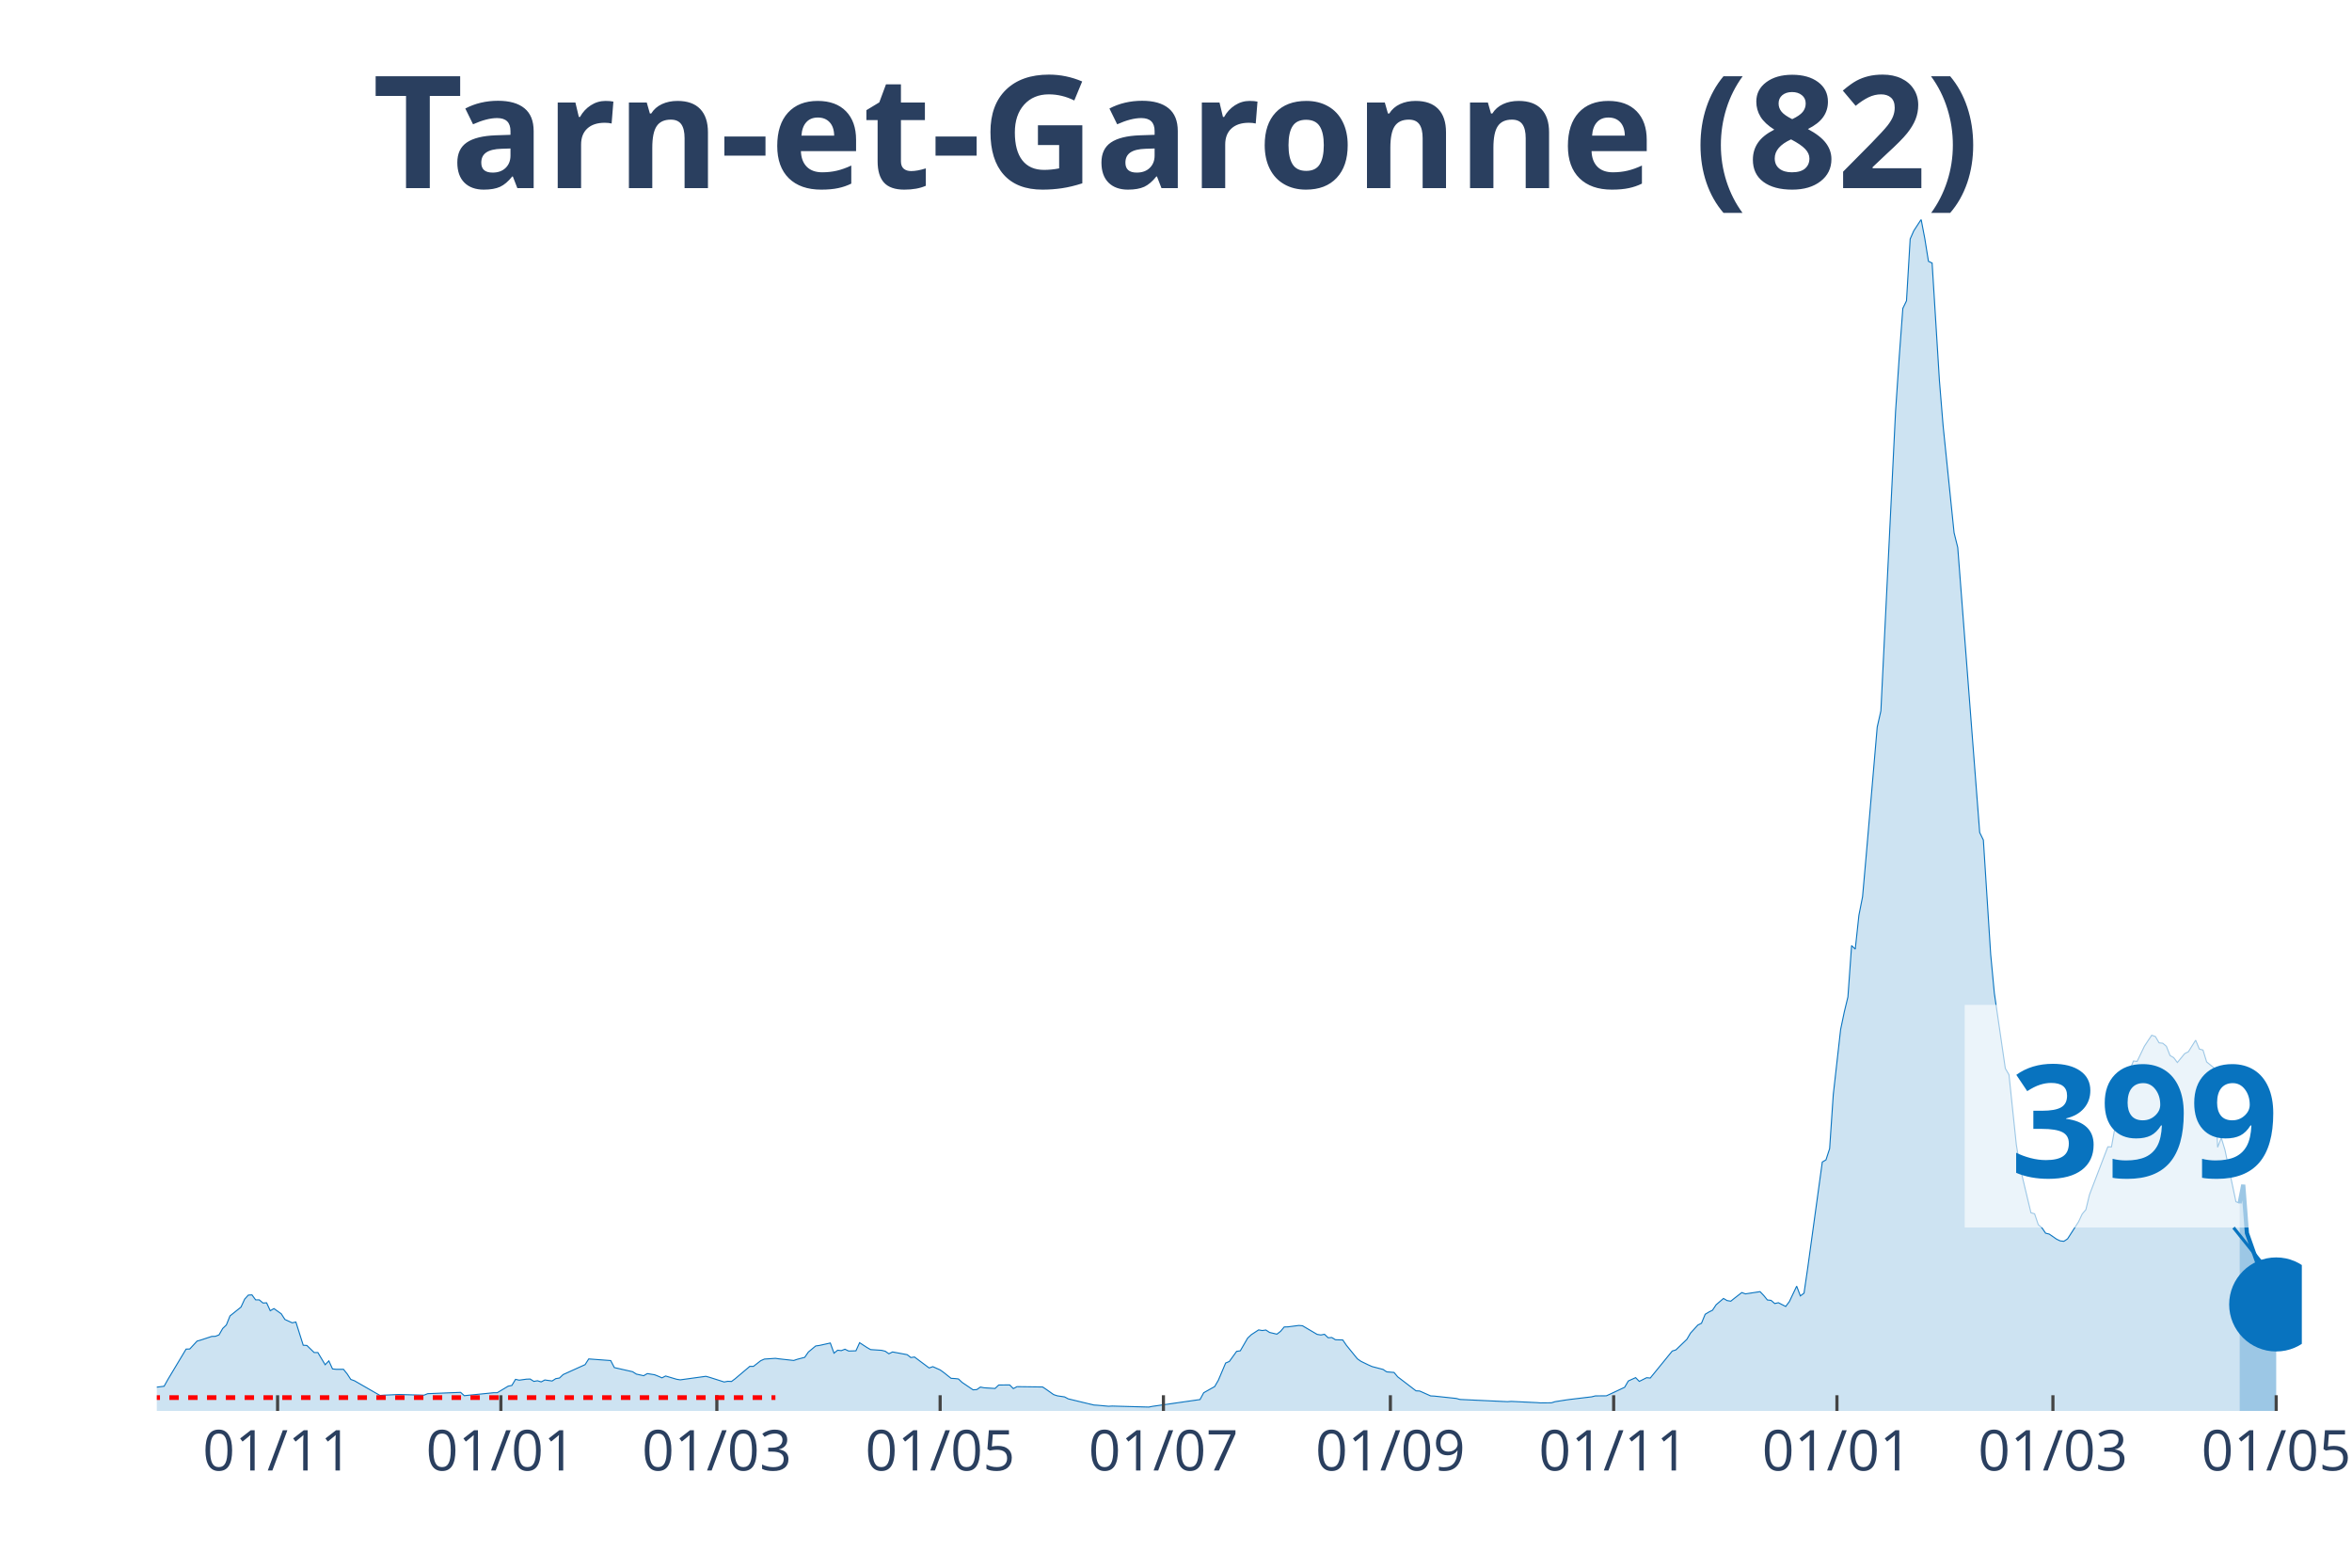
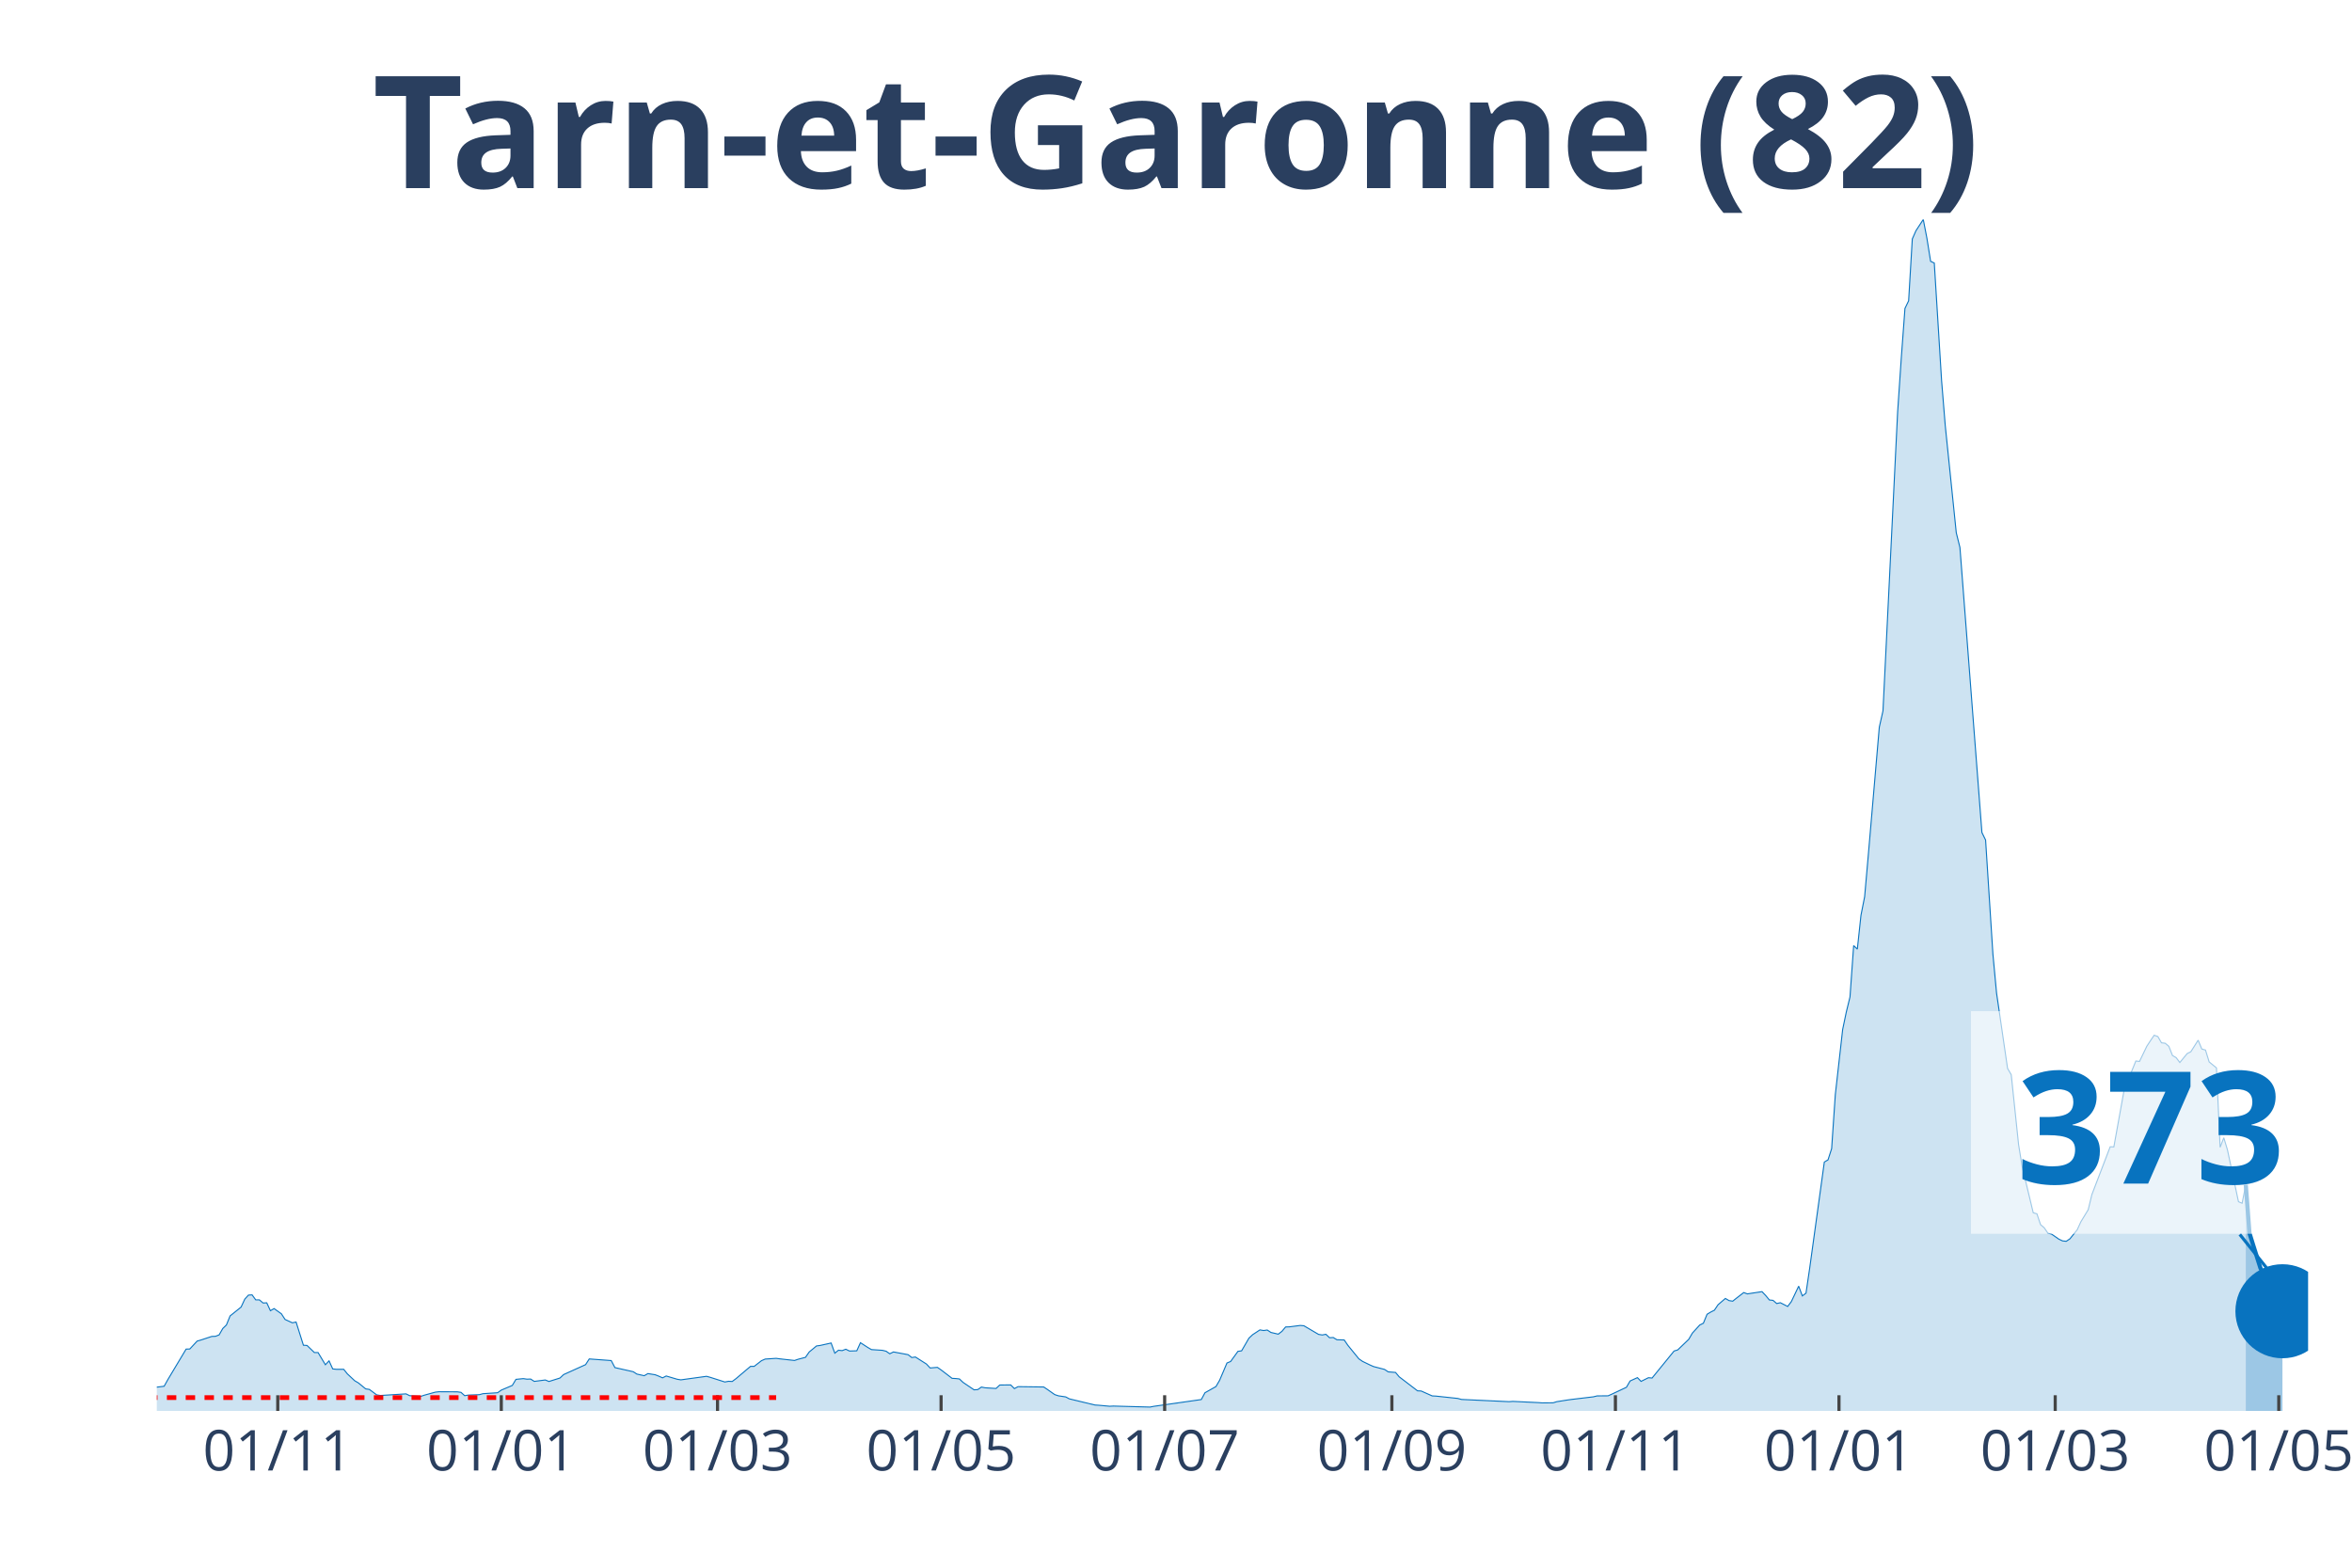
<svg xmlns="http://www.w3.org/2000/svg" class="main-svg" width="1125" height="750" style="" viewBox="0 0 750 500">
  <rect x="0" y="0" width="750" height="500" style="fill: rgb(0, 0, 0); fill-opacity: 0;" />
-   <defs id="defs-bd30e7">
+   <defs id="defs-52f2e5">
    <g class="clips">
-       <clipPath id="clipbd30e7xyplot" class="plotclip">
-         <rect width="684" height="380" />
+       <clipPath id="clip52f2e5xyplot" class="plotclip">
+         <rect width="686" height="380" />
      </clipPath>
-       <clipPath class="axesclip" id="clipbd30e7x">
-         <rect x="50" y="0" width="684" height="500" />
+       <clipPath class="axesclip" id="clip52f2e5x">
+         <rect x="50" y="0" width="686" height="500" />
      </clipPath>
-       <clipPath class="axesclip" id="clipbd30e7y">
+       <clipPath class="axesclip" id="clip52f2e5y">
        <rect x="0" y="70" width="750" height="380" />
      </clipPath>
-       <clipPath class="axesclip" id="clipbd30e7xy">
-         <rect x="50" y="70" width="684" height="380" />
+       <clipPath class="axesclip" id="clip52f2e5xy">
+         <rect x="50" y="70" width="686" height="380" />
      </clipPath>
    </g>
    <g class="gradients" />
  </defs>
  <g class="bglayer">
-     <rect class="bg" x="50" y="70" width="684" height="380" style="fill: rgb(0, 0, 0); fill-opacity: 0; stroke-width: 0;" />
+     <rect class="bg" x="50" y="70" width="686" height="380" style="fill: rgb(0, 0, 0); fill-opacity: 0; stroke-width: 0;" />
  </g>
  <g class="layer-below">
    <g class="imagelayer" />
    <g class="shapelayer" />
  </g>
  <g class="cartesianlayer">
    <g class="subplot xy">
      <g class="layer-subplot">
        <g class="shapelayer" />
        <g class="imagelayer" />
      </g>
      <g class="gridlayer">
        <g class="x">
-           <path class="xgrid crisp" transform="translate(88.52,0)" d="M0,70v380" style="stroke: rgb(255, 255, 255); stroke-opacity: 1; stroke-width: 1px;" />
-           <path class="xgrid crisp" transform="translate(159.72,0)" d="M0,70v380" style="stroke: rgb(255, 255, 255); stroke-opacity: 1; stroke-width: 1px;" />
-           <path class="xgrid crisp" transform="translate(228.59,0)" d="M0,70v380" style="stroke: rgb(255, 255, 255); stroke-opacity: 1; stroke-width: 1px;" />
-           <path class="xgrid crisp" transform="translate(299.79,0)" d="M0,70v380" style="stroke: rgb(255, 255, 255); stroke-opacity: 1; stroke-width: 1px;" />
-           <path class="xgrid crisp" transform="translate(370.99,0)" d="M0,70v380" style="stroke: rgb(255, 255, 255); stroke-opacity: 1; stroke-width: 1px;" />
-           <path class="xgrid crisp" transform="translate(443.36,0)" d="M0,70v380" style="stroke: rgb(255, 255, 255); stroke-opacity: 1; stroke-width: 1px;" />
-           <path class="xgrid crisp" transform="translate(514.56,0)" d="M0,70v380" style="stroke: rgb(255, 255, 255); stroke-opacity: 1; stroke-width: 1px;" />
-           <path class="xgrid crisp" transform="translate(585.76,0)" d="M0,70v380" style="stroke: rgb(255, 255, 255); stroke-opacity: 1; stroke-width: 1px;" />
-           <path class="xgrid crisp" transform="translate(654.63,0)" d="M0,70v380" style="stroke: rgb(255, 255, 255); stroke-opacity: 1; stroke-width: 1px;" />
-           <path class="xgrid crisp" transform="translate(725.83,0)" d="M0,70v380" style="stroke: rgb(255, 255, 255); stroke-opacity: 1; stroke-width: 1px;" />
+           <path class="xgrid crisp" transform="translate(88.57,0)" d="M0,70v380" style="stroke: rgb(255, 255, 255); stroke-opacity: 1; stroke-width: 1px;" />
+           <path class="xgrid crisp" transform="translate(159.85,0)" d="M0,70v380" style="stroke: rgb(255, 255, 255); stroke-opacity: 1; stroke-width: 1px;" />
+           <path class="xgrid crisp" transform="translate(228.8,0)" d="M0,70v380" style="stroke: rgb(255, 255, 255); stroke-opacity: 1; stroke-width: 1px;" />
+           <path class="xgrid crisp" transform="translate(300.09,0)" d="M0,70v380" style="stroke: rgb(255, 255, 255); stroke-opacity: 1; stroke-width: 1px;" />
+           <path class="xgrid crisp" transform="translate(371.38,0)" d="M0,70v380" style="stroke: rgb(255, 255, 255); stroke-opacity: 1; stroke-width: 1px;" />
+           <path class="xgrid crisp" transform="translate(443.84,0)" d="M0,70v380" style="stroke: rgb(255, 255, 255); stroke-opacity: 1; stroke-width: 1px;" />
+           <path class="xgrid crisp" transform="translate(515.12,0)" d="M0,70v380" style="stroke: rgb(255, 255, 255); stroke-opacity: 1; stroke-width: 1px;" />
+           <path class="xgrid crisp" transform="translate(586.41,0)" d="M0,70v380" style="stroke: rgb(255, 255, 255); stroke-opacity: 1; stroke-width: 1px;" />
+           <path class="xgrid crisp" transform="translate(655.36,0)" d="M0,70v380" style="stroke: rgb(255, 255, 255); stroke-opacity: 1; stroke-width: 1px;" />
+           <path class="xgrid crisp" transform="translate(726.65,0)" d="M0,70v380" style="stroke: rgb(255, 255, 255); stroke-opacity: 1; stroke-width: 1px;" />
        </g>
        <g class="y" />
      </g>
      <g class="zerolinelayer" />
      <path class="xlines-below" />
      <path class="ylines-below" />
      <g class="overlines-below" />
      <g class="xaxislayer-below" />
      <g class="yaxislayer-below" />
      <g class="overaxes-below" />
-       <g class="plot" transform="translate(50, 70)" clip-path="url('#clipbd30e7xyplot')">
+       <g class="plot" transform="translate(50, 70)" clip-path="url('#clip52f2e5xyplot')">
        <g class="scatterlayer mlayer">
-           <g class="trace scatter trace1e8dca" style="stroke-miterlimit: 2;">
+           <g class="trace scatter trace8dbd48" style="stroke-miterlimit: 2;">
            <g class="fills">
              <g>
-                 <path class="js-fill" d="M664.16,380L-158.74,380L-158.74,379.64L-124.89,380L-123.73,380L-52.53,379.06L-51.36,378.38L-44.35,376.44L-43.19,376.63L-36.18,376.05L-35.02,375.82L-31.52,374.08L-30.35,374.08L-28.01,372.68L-26.85,372.52L-21.01,373.3L-19.84,373.36L-17.51,372.65L-16.34,371.52L-10.51,370.74L-9.34,370.48L-7,371.26L-5.84,371.42L-4.67,372.36L-3.5,372.16L-1.17,372.91L0,372.42L2.33,372.13L3.5,370.03L9.34,360.28L10.51,360.25L12.84,357.73L14.01,357.4L17.51,356.24L18.68,356.2L19.84,355.75L21.01,353.71L22.18,352.58L23.34,349.7L26.85,346.88L28.01,344.35L29.18,343.06L30.35,342.99L31.52,344.58L32.68,344.58L33.85,345.58L35.02,345.52L36.18,348.04L37.35,347.36L39.69,349.02L40.85,350.83L43.19,351.9L44.35,351.64L46.69,359.05L47.86,359.12L50.19,361.38L51.36,361.38L53.69,365.27L54.86,364.04L56.03,366.6L57.19,366.73L59.53,366.73L60.7,368.18L61.86,369.96L63.03,370.38L71.2,375.08L72.37,374.98L75.87,374.82L77.04,374.76L85.21,374.98L86.38,374.5L96.88,374.08L98.05,375.14L107.39,374.2L108.55,374.2L112.05,372.1L113.22,371.87L114.39,369.93L115.56,370.19L117.89,369.87L119.06,369.83L120.23,370.58L121.39,370.38L122.56,370.74L123.73,370.13L126.06,370.45L127.23,369.7L128.4,369.51L129.56,368.41L136.57,365.24L137.73,363.42L144.74,363.94L145.9,366.18L151.74,367.5L152.91,368.25L155.24,368.77L156.41,368.09L158.74,368.47L159.91,368.93L161.08,369.45L162.25,368.86L165.75,369.9L166.91,370.09L175.09,368.96L176.25,369.28L180.92,370.77L182.09,370.55L183.26,370.61L184.42,369.74L189.09,365.79L190.26,365.79L192.59,363.97L193.76,363.46L197.26,363.23L198.43,363.39L203.1,363.91L204.27,363.52L206.6,362.91L207.77,361.22L210.1,359.28L211.27,359.12L214.77,358.34L215.94,361.58L217.11,360.64L218.27,360.77L219.44,360.32L220.61,360.9L222.94,360.83L224.11,358.24L226.44,359.76L227.61,360.44L231.11,360.67L232.28,360.96L233.45,361.77L234.61,361.19L238.12,361.84L239.28,362.06L240.45,362.97L241.62,362.81L246.29,366.3L247.45,365.88L249.79,366.92L250.96,367.76L253.29,369.61L254.46,369.67L255.62,369.8L256.79,370.9L260.29,373.27L261.46,373.2L262.63,372.39L263.8,372.62L267.3,372.84L268.46,371.74L270.8,371.71L271.97,371.71L273.13,372.88L274.3,372.26L282.47,372.36L283.64,373.14L285.97,374.79L287.14,375.18L289.47,375.53L290.64,376.15L298.81,378.12L299.98,378.19L303.48,378.51L304.65,378.45L316.32,378.77L317.49,378.54L332.66,376.37L333.83,374.2L337.33,372.23L338.5,370.22L340.83,364.72L342,364.23L344.33,361L345.5,360.83L347.84,356.79L349,355.69L351.34,354.16L352.51,354.36L353.67,354.2L354.84,354.97L357.17,355.52L358.34,354.62L359.51,353.22L360.68,353.19L364.18,352.74L365.34,352.84L370.01,355.59L371.18,355.78L372.35,355.56L373.52,356.66L374.68,356.59L375.85,357.3L378.18,357.37L379.35,359.08L382.85,363.39L384.02,364.2L386.35,365.33L387.52,365.85L391.02,366.76L392.19,367.54L394.53,367.73L395.69,369.12L401.53,373.59L402.7,373.65L406.2,375.21L407.37,375.27L414.37,376.02L415.54,376.34L430.71,377.05L431.88,376.96L440.05,377.35L441.22,377.44L444.72,377.41L445.88,377.05L449.39,376.5L450.55,376.34L457.56,375.5L458.72,375.21L462.23,375.18L463.39,374.66L468.06,372.46L469.23,370.45L471.56,369.38L472.73,370.58L475.06,369.41L476.23,369.51L483.24,360.9L484.4,360.54L487.9,357.17L489.07,355.17L491.41,352.61L492.57,352.03L493.74,349.18L494.91,348.47L496.08,347.88L497.24,346.13L499.58,344.13L500.74,344.81L501.91,345L503.08,344.06L505.41,342.25L506.58,342.67L511.25,341.96L512.42,343.19L513.58,344.61L514.75,344.74L515.92,345.75L517.09,345.49L519.42,346.68L520.59,345.13L522.92,340.21L524.09,343.32L525.26,342.44L526.42,334.54L531.09,300.61L532.26,299.93L533.43,296.34L534.59,279.12L536.93,258.36L538.1,252.76L539.26,247.97L540.43,231.59L541.6,232.72L542.76,221.94L543.93,216.01L545.1,202.71L548.6,161.91L549.77,156.73L554.44,61.42L555.6,44.16L556.77,28.36L557.94,25.93L559.11,6.22L560.27,3.59L562.61,0L563.77,6.05L564.94,13.34L566.11,13.89L568.44,51.41L569.61,65.76L573.11,99.91L574.28,104.61L581.28,195.52L582.45,197.92L584.78,234.37L585.95,246.74L589.45,270.76L590.62,272.77L592.96,295.08L594.12,302.17L597.62,316.8L598.79,317.13L599.96,320.59L601.13,321.59L602.29,323.31L603.46,323.6L605.8,325.22L606.96,325.77L608.13,325.9L609.3,325.12L612.8,319.68L613.97,317.19L615.13,315.83L616.3,311.01L622.14,295.76L623.3,295.79L626.81,276.33L627.97,274.13L630.31,268.4L631.47,268.53L633.81,263.67L634.98,261.89L636.14,260.18L637.31,260.6L638.48,262.6L639.65,262.73L640.81,263.7L641.98,266.65L643.15,267.33L644.31,268.88L646.65,266.04L647.82,265.45L650.15,261.76L651.32,264.58L652.48,264.9L653.65,268.69L655.99,270.6L657.15,295.92L658.32,292.88L659.49,296.76L662.99,313.27L664.16,313.76" style="fill: rgb(8, 115, 191); fill-opacity: 0.2; stroke-width: 0;" />
+                 <path class="js-fill" d="M666.13,380L-158.94,380L-158.94,379.64L-125.05,380L-123.88,380L-52.59,379.06L-51.42,378.38L-44.41,376.44L-43.24,376.63L-36.23,376.05L-35.06,375.82L-31.55,374.08L-30.39,374.08L-28.05,372.68L-26.88,372.52L-21.04,373.3L-19.87,373.36L-17.53,372.65L-16.36,371.52L-10.52,370.74L-9.35,370.48L-7.01,371.26L-5.84,371.42L-4.67,372.36L-3.51,372.16L-1.17,372.91L0,372.42L2.34,372.13L3.51,370.03L9.35,360.28L10.52,360.25L12.86,357.73L14.02,357.4L17.53,356.24L18.7,356.2L19.87,355.75L21.04,353.71L22.2,352.58L23.37,349.7L26.88,346.88L28.05,344.35L29.22,343.06L30.39,342.99L31.55,344.58L32.72,344.58L33.89,345.58L35.06,345.52L36.23,348.04L37.4,347.36L39.73,349.02L40.9,350.83L43.24,351.9L44.41,351.64L46.75,359.05L47.91,359.12L50.25,361.38L51.42,361.38L53.76,365.27L54.93,364.04L56.1,366.6L57.26,366.73L59.6,366.73L60.77,368.18L63.11,370.38L64.28,371.06L66.61,372.97L67.78,373.14L70.12,374.88L71.29,375.08L79.47,374.56L80.64,375.14L84.14,375.37L85.31,374.98L88.82,374.01L89.99,373.88L95.83,373.91L97,374.08L98.17,375.14L99.34,374.95L102.84,374.82L104.01,374.5L108.68,374.2L109.85,373.36L113.36,371.87L114.53,369.93L116.87,369.7L118.03,369.87L119.2,369.83L120.37,370.58L123.88,370.13L125.05,370.61L128.55,369.51L129.72,368.41L136.73,365.24L137.9,363.42L144.91,363.94L146.08,366.18L151.93,367.5L153.09,368.25L155.43,368.77L156.6,368.09L158.94,368.47L160.11,368.93L161.27,369.45L162.44,368.86L165.95,369.9L167.12,370.09L175.3,368.96L176.47,369.28L181.14,370.77L182.31,370.55L183.48,370.61L184.65,369.74L189.32,365.79L190.49,365.79L192.83,363.97L194,363.46L197.5,363.23L198.67,363.39L203.35,363.91L204.51,363.52L206.85,362.91L208.02,361.22L210.36,359.28L211.53,359.12L215.03,358.34L216.2,361.58L217.37,360.64L218.54,360.77L219.71,360.32L220.88,360.9L223.21,360.83L224.38,358.24L226.72,359.76L227.89,360.44L231.39,360.67L232.56,360.96L233.73,361.77L234.9,361.19L238.41,361.84L239.57,362.06L240.74,362.97L241.91,362.81L245.42,365.04L246.59,366.3L248.92,366.11L250.09,366.92L253.6,369.61L254.77,369.67L255.94,369.8L257.1,370.9L260.61,373.27L261.78,373.2L262.95,372.39L264.12,372.62L267.62,372.84L268.79,371.74L271.13,371.71L272.3,371.71L273.47,372.88L274.63,372.26L282.81,372.36L283.98,373.14L286.32,374.79L287.49,375.18L289.83,375.53L290.99,376.15L299.18,378.12L300.34,378.19L303.85,378.51L305.02,378.45L316.71,378.77L317.87,378.54L333.07,376.37L334.24,374.2L337.74,372.23L338.91,370.22L341.25,364.72L342.42,364.23L344.75,361L345.92,360.83L348.26,356.79L349.43,355.69L351.76,354.16L352.93,354.36L354.1,354.2L355.27,354.97L357.61,355.52L358.78,354.62L359.95,353.22L361.11,353.19L364.62,352.74L365.79,352.84L370.46,355.59L371.63,355.78L372.8,355.56L373.97,356.66L375.14,356.59L376.31,357.3L378.64,357.37L379.81,359.08L383.32,363.39L384.49,364.2L386.82,365.33L387.99,365.85L391.5,366.76L392.67,367.54L395.01,367.73L396.17,369.12L402.02,373.59L403.19,373.65L406.69,375.21L407.86,375.27L414.87,376.02L416.04,376.34L431.23,377.05L432.4,376.96L440.58,377.35L441.75,377.44L445.26,377.41L446.43,377.05L449.93,376.5L451.1,376.34L458.11,375.5L459.28,375.21L462.79,375.18L463.96,374.66L468.63,372.46L469.8,370.45L472.14,369.38L473.3,370.58L475.64,369.41L476.81,369.51L483.82,360.9L484.99,360.54L488.5,357.17L489.67,355.17L492,352.61L493.17,352.03L494.34,349.18L495.51,348.47L496.68,347.88L497.85,346.13L500.18,344.13L501.35,344.81L502.52,345L503.69,344.06L506.03,342.25L507.2,342.67L511.87,341.96L513.04,343.19L514.21,344.61L515.38,344.74L516.55,345.75L517.71,345.49L520.05,346.68L521.22,345.13L523.56,340.21L524.73,343.32L525.89,342.44L527.06,334.54L531.74,300.61L532.91,299.93L534.07,296.34L535.24,279.12L537.58,258.36L538.75,252.76L539.92,247.97L541.09,231.59L542.26,232.72L543.42,221.94L544.59,216.01L545.76,202.71L549.27,161.91L550.44,156.73L555.11,61.42L556.28,44.16L557.45,28.36L558.62,25.93L559.79,6.22L560.95,3.59L563.29,0L564.46,6.05L565.63,13.34L566.8,13.89L569.13,51.41L570.3,65.76L573.81,99.91L574.98,104.61L581.99,195.52L583.16,197.92L585.5,234.37L586.66,246.74L590.17,270.76L591.34,272.77L593.68,295.08L594.84,302.17L598.35,316.8L599.52,317.13L600.69,320.59L601.86,321.59L603.03,323.31L604.19,323.6L606.53,325.22L607.7,325.77L608.87,325.9L610.04,325.12L612.37,322.24L613.54,319.68L615.88,315.83L617.05,311.01L622.89,295.76L624.06,295.79L627.57,276.33L628.74,274.13L631.07,268.4L632.24,268.53L634.58,263.67L635.75,261.89L636.92,260.18L638.09,260.6L639.25,262.6L640.42,262.73L641.59,263.7L642.76,266.65L643.93,267.33L645.1,268.88L647.43,266.04L648.6,265.45L650.94,261.76L652.11,264.58L653.28,264.9L654.45,268.69L656.78,270.6L657.95,295.92L659.12,292.88L660.29,296.76L663.8,313.27L664.96,313.76L666.13,307.87" style="fill: rgb(8, 115, 191); fill-opacity: 0.2; stroke-width: 0;" />
              </g>
            </g>
            <g class="errorbars" />
            <g class="lines">
-               <path class="js-line" d="M-158.74,379.64L-124.89,380L-123.73,380L-52.53,379.06L-51.36,378.38L-44.35,376.44L-43.19,376.63L-36.18,376.05L-35.02,375.82L-31.52,374.08L-30.35,374.08L-28.01,372.68L-26.85,372.52L-21.01,373.3L-19.84,373.36L-17.51,372.65L-16.34,371.52L-10.51,370.74L-9.34,370.48L-7,371.26L-5.84,371.42L-4.67,372.36L-3.5,372.16L-1.17,372.91L0,372.42L2.33,372.13L3.5,370.03L9.34,360.28L10.51,360.25L12.84,357.73L14.01,357.4L17.51,356.24L18.68,356.2L19.84,355.75L21.01,353.71L22.18,352.58L23.34,349.7L26.85,346.88L28.01,344.35L29.18,343.06L30.35,342.99L31.52,344.58L32.68,344.58L33.85,345.58L35.02,345.52L36.18,348.04L37.35,347.36L39.69,349.02L40.85,350.83L43.19,351.9L44.35,351.64L46.69,359.05L47.86,359.12L50.19,361.38L51.36,361.38L53.69,365.27L54.86,364.04L56.03,366.6L57.19,366.73L59.53,366.73L60.7,368.18L61.86,369.96L63.03,370.38L71.2,375.08L72.37,374.98L75.87,374.82L77.04,374.76L85.21,374.98L86.38,374.5L96.88,374.08L98.05,375.14L107.39,374.2L108.55,374.2L112.05,372.1L113.22,371.87L114.39,369.93L115.56,370.19L117.89,369.87L119.06,369.83L120.23,370.58L121.39,370.38L122.56,370.74L123.73,370.13L126.06,370.45L127.23,369.7L128.4,369.51L129.56,368.41L136.57,365.24L137.73,363.42L144.74,363.94L145.9,366.18L151.74,367.5L152.91,368.25L155.24,368.77L156.41,368.09L158.74,368.47L159.91,368.93L161.08,369.45L162.25,368.86L165.75,369.9L166.91,370.09L175.09,368.96L176.25,369.28L180.92,370.77L182.09,370.55L183.26,370.61L184.42,369.74L189.09,365.79L190.26,365.79L192.59,363.97L193.76,363.46L197.26,363.23L198.43,363.39L203.1,363.91L204.27,363.52L206.6,362.91L207.77,361.22L210.1,359.28L211.27,359.12L214.77,358.34L215.94,361.58L217.11,360.64L218.27,360.77L219.44,360.32L220.61,360.9L222.94,360.83L224.11,358.24L226.44,359.76L227.61,360.44L231.11,360.67L232.28,360.96L233.45,361.77L234.61,361.19L238.12,361.84L239.28,362.06L240.45,362.97L241.62,362.81L246.29,366.3L247.45,365.88L249.79,366.92L250.96,367.76L253.29,369.61L254.46,369.67L255.62,369.8L256.79,370.9L260.29,373.27L261.46,373.2L262.63,372.39L263.8,372.62L267.3,372.84L268.46,371.74L270.8,371.71L271.97,371.71L273.13,372.88L274.3,372.26L282.47,372.36L283.64,373.14L285.97,374.79L287.14,375.18L289.47,375.53L290.64,376.15L298.81,378.12L299.98,378.19L303.48,378.51L304.65,378.45L316.32,378.77L317.49,378.54L332.66,376.37L333.83,374.2L337.33,372.23L338.5,370.22L340.83,364.72L342,364.23L344.33,361L345.5,360.83L347.84,356.79L349,355.69L351.34,354.16L352.51,354.36L353.67,354.2L354.84,354.97L357.17,355.52L358.34,354.62L359.51,353.22L360.68,353.19L364.18,352.74L365.34,352.84L370.01,355.59L371.18,355.78L372.35,355.56L373.52,356.66L374.68,356.59L375.85,357.3L378.18,357.37L379.35,359.08L382.85,363.39L384.02,364.2L386.35,365.33L387.52,365.85L391.02,366.76L392.19,367.54L394.53,367.73L395.69,369.12L401.53,373.59L402.7,373.65L406.2,375.21L407.37,375.27L414.37,376.02L415.54,376.34L430.71,377.05L431.88,376.96L440.05,377.35L441.22,377.44L444.72,377.41L445.88,377.05L449.39,376.5L450.55,376.34L457.56,375.5L458.72,375.21L462.23,375.18L463.39,374.66L468.06,372.46L469.23,370.45L471.56,369.38L472.73,370.58L475.06,369.41L476.23,369.51L483.24,360.9L484.4,360.54L487.9,357.17L489.07,355.17L491.41,352.61L492.57,352.03L493.74,349.18L494.91,348.47L496.08,347.88L497.24,346.13L499.58,344.13L500.74,344.81L501.91,345L503.08,344.06L505.41,342.25L506.58,342.67L511.25,341.96L512.42,343.19L513.58,344.61L514.75,344.74L515.92,345.75L517.09,345.49L519.42,346.68L520.59,345.13L522.92,340.21L524.09,343.32L525.26,342.44L526.42,334.54L531.09,300.61L532.26,299.93L533.43,296.34L534.59,279.12L536.93,258.36L538.1,252.76L539.26,247.97L540.43,231.59L541.6,232.72L542.76,221.94L543.93,216.01L545.1,202.71L548.6,161.91L549.77,156.73L554.44,61.42L555.6,44.16L556.77,28.36L557.94,25.93L559.11,6.22L560.27,3.59L562.61,0L563.77,6.05L564.94,13.34L566.11,13.89L568.44,51.41L569.61,65.76L573.11,99.91L574.28,104.61L581.28,195.52L582.45,197.92L584.78,234.37L585.95,246.74L589.45,270.76L590.62,272.77L592.96,295.08L594.12,302.17L597.62,316.8L598.79,317.13L599.96,320.59L601.13,321.59L602.29,323.31L603.46,323.6L605.8,325.22L606.96,325.77L608.13,325.9L609.3,325.12L612.8,319.68L613.97,317.19L615.13,315.83L616.3,311.01L622.14,295.76L623.3,295.79L626.81,276.33L627.97,274.13L630.31,268.4L631.47,268.53L633.81,263.67L634.98,261.89L636.14,260.18L637.31,260.6L638.48,262.6L639.65,262.73L640.81,263.7L641.98,266.65L643.15,267.33L644.31,268.88L646.65,266.04L647.82,265.45L650.15,261.76L651.32,264.58L652.48,264.9L653.65,268.69L655.99,270.6L657.15,295.92L658.32,292.88L659.49,296.76L662.99,313.27L664.16,313.76" style="vector-effect: non-scaling-stroke; fill: none; stroke: rgb(8, 115, 191); stroke-opacity: 1; stroke-width: 0.5px; opacity: 1;" />
+               <path class="js-line" d="M-158.94,379.64L-125.05,380L-123.88,380L-52.59,379.06L-51.42,378.38L-44.41,376.44L-43.24,376.63L-36.23,376.05L-35.06,375.82L-31.55,374.08L-30.39,374.08L-28.05,372.68L-26.88,372.52L-21.04,373.3L-19.87,373.36L-17.53,372.65L-16.36,371.52L-10.52,370.74L-9.35,370.48L-7.01,371.26L-5.84,371.42L-4.67,372.36L-3.51,372.16L-1.17,372.91L0,372.42L2.34,372.13L3.51,370.03L9.35,360.28L10.52,360.25L12.86,357.73L14.02,357.4L17.53,356.24L18.7,356.2L19.87,355.75L21.04,353.71L22.2,352.58L23.37,349.7L26.88,346.88L28.05,344.35L29.22,343.06L30.39,342.99L31.55,344.58L32.72,344.58L33.89,345.58L35.06,345.52L36.23,348.04L37.4,347.36L39.73,349.02L40.9,350.83L43.24,351.9L44.41,351.64L46.75,359.05L47.91,359.12L50.25,361.38L51.42,361.38L53.76,365.27L54.93,364.04L56.1,366.6L57.26,366.73L59.6,366.73L60.77,368.18L63.11,370.38L64.28,371.06L66.61,372.97L67.78,373.14L70.12,374.88L71.29,375.08L79.47,374.56L80.64,375.14L84.14,375.37L85.31,374.98L88.82,374.01L89.99,373.88L95.83,373.91L97,374.08L98.17,375.14L99.34,374.95L102.84,374.82L104.01,374.5L108.68,374.2L109.85,373.36L113.36,371.87L114.53,369.93L116.87,369.7L118.03,369.87L119.2,369.83L120.37,370.58L123.88,370.13L125.05,370.61L128.55,369.51L129.72,368.41L136.73,365.24L137.9,363.42L144.91,363.94L146.08,366.18L151.93,367.5L153.09,368.25L155.43,368.77L156.6,368.09L158.94,368.47L160.11,368.93L161.27,369.45L162.44,368.86L165.95,369.9L167.12,370.09L175.3,368.96L176.47,369.28L181.14,370.77L182.31,370.55L183.48,370.61L184.65,369.74L189.32,365.79L190.49,365.79L192.83,363.97L194,363.46L197.5,363.23L198.67,363.39L203.35,363.91L204.51,363.52L206.85,362.91L208.02,361.22L210.36,359.28L211.53,359.12L215.03,358.34L216.2,361.58L217.37,360.64L218.54,360.77L219.71,360.32L220.88,360.9L223.21,360.83L224.38,358.24L226.72,359.76L227.89,360.44L231.39,360.67L232.56,360.96L233.73,361.77L234.9,361.19L238.41,361.84L239.57,362.06L240.74,362.97L241.91,362.81L245.42,365.04L246.59,366.3L248.92,366.11L250.09,366.92L253.6,369.61L254.77,369.67L255.94,369.8L257.1,370.9L260.61,373.27L261.78,373.2L262.95,372.39L264.12,372.62L267.62,372.84L268.79,371.74L271.13,371.71L272.3,371.71L273.47,372.88L274.63,372.26L282.81,372.36L283.98,373.14L286.32,374.79L287.49,375.18L289.83,375.53L290.99,376.15L299.18,378.12L300.34,378.19L303.85,378.51L305.02,378.45L316.71,378.77L317.87,378.54L333.07,376.37L334.24,374.2L337.74,372.23L338.91,370.22L341.25,364.72L342.42,364.23L344.75,361L345.92,360.83L348.26,356.79L349.43,355.69L351.76,354.16L352.93,354.36L354.1,354.2L355.27,354.97L357.61,355.52L358.78,354.62L359.95,353.22L361.11,353.19L364.62,352.74L365.79,352.84L370.46,355.59L371.63,355.78L372.8,355.56L373.97,356.66L375.14,356.59L376.31,357.3L378.64,357.37L379.81,359.08L383.32,363.39L384.49,364.2L386.82,365.33L387.99,365.85L391.5,366.76L392.67,367.54L395.01,367.73L396.17,369.12L402.02,373.59L403.19,373.65L406.69,375.21L407.86,375.27L414.87,376.02L416.04,376.34L431.23,377.05L432.4,376.96L440.58,377.35L441.75,377.44L445.26,377.41L446.43,377.05L449.93,376.5L451.1,376.34L458.11,375.5L459.28,375.21L462.79,375.18L463.96,374.66L468.63,372.46L469.8,370.45L472.14,369.38L473.3,370.58L475.64,369.41L476.81,369.51L483.82,360.9L484.99,360.54L488.5,357.17L489.67,355.17L492,352.61L493.17,352.03L494.34,349.18L495.51,348.47L496.68,347.88L497.85,346.13L500.18,344.13L501.35,344.81L502.52,345L503.69,344.06L506.03,342.25L507.2,342.67L511.87,341.96L513.04,343.19L514.21,344.61L515.38,344.74L516.55,345.75L517.71,345.49L520.05,346.68L521.22,345.13L523.56,340.21L524.73,343.32L525.89,342.44L527.06,334.54L531.74,300.61L532.91,299.93L534.07,296.34L535.24,279.12L537.58,258.36L538.75,252.76L539.92,247.97L541.09,231.59L542.26,232.72L543.42,221.94L544.59,216.01L545.76,202.71L549.27,161.91L550.44,156.73L555.11,61.42L556.28,44.16L557.45,28.36L558.62,25.93L559.79,6.22L560.95,3.59L563.29,0L564.46,6.05L565.63,13.34L566.8,13.89L569.13,51.41L570.3,65.76L573.81,99.91L574.98,104.61L581.99,195.52L583.16,197.92L585.5,234.37L586.66,246.74L590.17,270.76L591.34,272.77L593.68,295.08L594.84,302.17L598.35,316.8L599.52,317.13L600.69,320.59L601.86,321.59L603.03,323.31L604.19,323.6L606.53,325.22L607.7,325.77L608.87,325.9L610.04,325.12L612.37,322.24L613.54,319.68L615.88,315.83L617.05,311.01L622.89,295.76L624.06,295.79L627.57,276.33L628.74,274.13L631.07,268.4L632.24,268.53L634.58,263.67L635.75,261.89L636.92,260.18L638.09,260.6L639.25,262.6L640.42,262.73L641.59,263.7L642.76,266.65L643.93,267.33L645.1,268.88L647.43,266.04L648.6,265.45L650.94,261.76L652.11,264.58L653.28,264.9L654.45,268.69L656.78,270.6L657.95,295.92L659.12,292.88L660.29,296.76L663.8,313.27L664.96,313.76L666.13,307.87" style="vector-effect: non-scaling-stroke; fill: none; stroke: rgb(8, 115, 191); stroke-opacity: 1; stroke-width: 0.5px; opacity: 1;" />
            </g>
            <g class="points" />
            <g class="text" />
          </g>
-           <g class="trace scatter trace35cbc0" style="stroke-miterlimit: 2;">
+           <g class="trace scatter tracec643c3" style="stroke-miterlimit: 2;">
            <g class="fills">
              <g>
-                 <path class="js-fill" d="M675.83,380L664.16,380L664.16,313.76L665.32,307.87L666.49,323.28L671.16,336.52L672.33,337.23L675.83,346.04" style="fill: rgb(8, 115, 191); fill-opacity: 0.4; stroke-width: 0;" />
+                 <path class="js-fill" d="M677.82,380L666.13,380L666.13,307.87L667.3,323.28L668.47,327.06L670.81,334.45L671.98,336.52L673.14,337.23L674.31,340.08L675.48,341.89L676.65,346L677.82,348.21" style="fill: rgb(8, 115, 191); fill-opacity: 0.4; stroke-width: 0;" />
              </g>
            </g>
            <g class="errorbars" />
            <g class="lines">
-               <path class="js-line" d="M664.16,313.76L665.32,307.87L666.49,323.28L671.16,336.52L672.33,337.23L675.83,346.04" style="vector-effect: non-scaling-stroke; fill: none; stroke: rgb(8, 115, 191); stroke-opacity: 1; stroke-width: 2px; opacity: 1;" />
+               <path class="js-line" d="M666.13,307.87L667.3,323.28L668.47,327.06L670.81,334.45L671.98,336.52L673.14,337.23L674.31,340.08L675.48,341.89L676.65,346L677.82,348.21" style="vector-effect: non-scaling-stroke; fill: none; stroke: rgb(8, 115, 191); stroke-opacity: 1; stroke-width: 2px; opacity: 1;" />
            </g>
            <g class="points" />
            <g class="text" />
          </g>
-           <g class="trace scatter tracebe1311" style="stroke-miterlimit: 2; opacity: 1;">
+           <g class="trace scatter trace54cb87" style="stroke-miterlimit: 2; opacity: 1;">
            <g class="fills" />
            <g class="errorbars" />
            <g class="lines" />
            <g class="points">
-               <path class="point" transform="translate(675.83,346.04)" d="M15,0A15,15 0 1,1 0,-15A15,15 0 0,1 15,0Z" style="opacity: 1; stroke-width: 0px; fill: rgb(8, 115, 191); fill-opacity: 1;" />
+               <path class="point" transform="translate(677.82,348.21)" d="M15,0A15,15 0 1,1 0,-15A15,15 0 0,1 15,0Z" style="opacity: 1; stroke-width: 0px; fill: rgb(8, 115, 191); fill-opacity: 1;" />
            </g>
            <g class="text" />
          </g>
        </g>
      </g>
      <g class="overplot" />
      <path class="xlines-above crisp" style="fill: none; stroke-width: 1px; stroke: rgb(0, 0, 0); stroke-opacity: 0;" d="" />
      <path class="ylines-above crisp" style="fill: none;" d="M0,0" />
      <g class="overlines-above" />
      <g class="xaxislayer-above">
-         <path class="xtick ticks crisp" d="M0,450v-5" transform="translate(88.52,0)" style="stroke: rgb(68, 68, 68); stroke-opacity: 1; stroke-width: 1px;" />
-         <path class="xtick ticks crisp" d="M0,450v-5" transform="translate(159.72,0)" style="stroke: rgb(68, 68, 68); stroke-opacity: 1; stroke-width: 1px;" />
-         <path class="xtick ticks crisp" d="M0,450v-5" transform="translate(228.59,0)" style="stroke: rgb(68, 68, 68); stroke-opacity: 1; stroke-width: 1px;" />
-         <path class="xtick ticks crisp" d="M0,450v-5" transform="translate(299.79,0)" style="stroke: rgb(68, 68, 68); stroke-opacity: 1; stroke-width: 1px;" />
-         <path class="xtick ticks crisp" d="M0,450v-5" transform="translate(370.99,0)" style="stroke: rgb(68, 68, 68); stroke-opacity: 1; stroke-width: 1px;" />
-         <path class="xtick ticks crisp" d="M0,450v-5" transform="translate(443.36,0)" style="stroke: rgb(68, 68, 68); stroke-opacity: 1; stroke-width: 1px;" />
-         <path class="xtick ticks crisp" d="M0,450v-5" transform="translate(514.56,0)" style="stroke: rgb(68, 68, 68); stroke-opacity: 1; stroke-width: 1px;" />
-         <path class="xtick ticks crisp" d="M0,450v-5" transform="translate(585.76,0)" style="stroke: rgb(68, 68, 68); stroke-opacity: 1; stroke-width: 1px;" />
-         <path class="xtick ticks crisp" d="M0,450v-5" transform="translate(654.63,0)" style="stroke: rgb(68, 68, 68); stroke-opacity: 1; stroke-width: 1px;" />
-         <path class="xtick ticks crisp" d="M0,450v-5" transform="translate(725.83,0)" style="stroke: rgb(68, 68, 68); stroke-opacity: 1; stroke-width: 1px;" />
+         <path class="xtick ticks crisp" d="M0,450v-5" transform="translate(88.57,0)" style="stroke: rgb(68, 68, 68); stroke-opacity: 1; stroke-width: 1px;" />
+         <path class="xtick ticks crisp" d="M0,450v-5" transform="translate(159.85,0)" style="stroke: rgb(68, 68, 68); stroke-opacity: 1; stroke-width: 1px;" />
+         <path class="xtick ticks crisp" d="M0,450v-5" transform="translate(228.8,0)" style="stroke: rgb(68, 68, 68); stroke-opacity: 1; stroke-width: 1px;" />
+         <path class="xtick ticks crisp" d="M0,450v-5" transform="translate(300.09,0)" style="stroke: rgb(68, 68, 68); stroke-opacity: 1; stroke-width: 1px;" />
+         <path class="xtick ticks crisp" d="M0,450v-5" transform="translate(371.38,0)" style="stroke: rgb(68, 68, 68); stroke-opacity: 1; stroke-width: 1px;" />
+         <path class="xtick ticks crisp" d="M0,450v-5" transform="translate(443.84,0)" style="stroke: rgb(68, 68, 68); stroke-opacity: 1; stroke-width: 1px;" />
+         <path class="xtick ticks crisp" d="M0,450v-5" transform="translate(515.12,0)" style="stroke: rgb(68, 68, 68); stroke-opacity: 1; stroke-width: 1px;" />
+         <path class="xtick ticks crisp" d="M0,450v-5" transform="translate(586.41,0)" style="stroke: rgb(68, 68, 68); stroke-opacity: 1; stroke-width: 1px;" />
+         <path class="xtick ticks crisp" d="M0,450v-5" transform="translate(655.36,0)" style="stroke: rgb(68, 68, 68); stroke-opacity: 1; stroke-width: 1px;" />
+         <path class="xtick ticks crisp" d="M0,450v-5" transform="translate(726.65,0)" style="stroke: rgb(68, 68, 68); stroke-opacity: 1; stroke-width: 1px;" />
        <g class="xtick">
-           <text text-anchor="middle" x="0" y="469" transform="translate(88.52,0)" style="font-family: 'Open Sans', verdana, arial, sans-serif; font-size: 18px; fill: rgb(42, 63, 95); fill-opacity: 1; white-space: pre;">01/11</text>
+           <text text-anchor="middle" x="0" y="469" transform="translate(88.57,0)" style="font-family: 'Open Sans', verdana, arial, sans-serif; font-size: 18px; fill: rgb(42, 63, 95); fill-opacity: 1; white-space: pre;">01/11</text>
        </g>
        <g class="xtick">
-           <text text-anchor="middle" x="0" y="469" transform="translate(159.72,0)" style="font-family: 'Open Sans', verdana, arial, sans-serif; font-size: 18px; fill: rgb(42, 63, 95); fill-opacity: 1; white-space: pre;">01/01</text>
+           <text text-anchor="middle" x="0" y="469" transform="translate(159.85,0)" style="font-family: 'Open Sans', verdana, arial, sans-serif; font-size: 18px; fill: rgb(42, 63, 95); fill-opacity: 1; white-space: pre;">01/01</text>
        </g>
        <g class="xtick">
-           <text text-anchor="middle" x="0" y="469" transform="translate(228.59,0)" style="font-family: 'Open Sans', verdana, arial, sans-serif; font-size: 18px; fill: rgb(42, 63, 95); fill-opacity: 1; white-space: pre;">01/03</text>
+           <text text-anchor="middle" x="0" y="469" transform="translate(228.8,0)" style="font-family: 'Open Sans', verdana, arial, sans-serif; font-size: 18px; fill: rgb(42, 63, 95); fill-opacity: 1; white-space: pre;">01/03</text>
        </g>
        <g class="xtick">
-           <text text-anchor="middle" x="0" y="469" transform="translate(299.79,0)" style="font-family: 'Open Sans', verdana, arial, sans-serif; font-size: 18px; fill: rgb(42, 63, 95); fill-opacity: 1; white-space: pre;">01/05</text>
+           <text text-anchor="middle" x="0" y="469" transform="translate(300.09,0)" style="font-family: 'Open Sans', verdana, arial, sans-serif; font-size: 18px; fill: rgb(42, 63, 95); fill-opacity: 1; white-space: pre;">01/05</text>
        </g>
        <g class="xtick">
-           <text text-anchor="middle" x="0" y="469" transform="translate(370.99,0)" style="font-family: 'Open Sans', verdana, arial, sans-serif; font-size: 18px; fill: rgb(42, 63, 95); fill-opacity: 1; white-space: pre;">01/07</text>
+           <text text-anchor="middle" x="0" y="469" transform="translate(371.38,0)" style="font-family: 'Open Sans', verdana, arial, sans-serif; font-size: 18px; fill: rgb(42, 63, 95); fill-opacity: 1; white-space: pre;">01/07</text>
        </g>
        <g class="xtick">
-           <text text-anchor="middle" x="0" y="469" transform="translate(443.36,0)" style="font-family: 'Open Sans', verdana, arial, sans-serif; font-size: 18px; fill: rgb(42, 63, 95); fill-opacity: 1; white-space: pre;">01/09</text>
+           <text text-anchor="middle" x="0" y="469" transform="translate(443.84,0)" style="font-family: 'Open Sans', verdana, arial, sans-serif; font-size: 18px; fill: rgb(42, 63, 95); fill-opacity: 1; white-space: pre;">01/09</text>
        </g>
        <g class="xtick">
-           <text text-anchor="middle" x="0" y="469" transform="translate(514.56,0)" style="font-family: 'Open Sans', verdana, arial, sans-serif; font-size: 18px; fill: rgb(42, 63, 95); fill-opacity: 1; white-space: pre;">01/11</text>
+           <text text-anchor="middle" x="0" y="469" transform="translate(515.12,0)" style="font-family: 'Open Sans', verdana, arial, sans-serif; font-size: 18px; fill: rgb(42, 63, 95); fill-opacity: 1; white-space: pre;">01/11</text>
        </g>
        <g class="xtick">
-           <text text-anchor="middle" x="0" y="469" transform="translate(585.76,0)" style="font-family: 'Open Sans', verdana, arial, sans-serif; font-size: 18px; fill: rgb(42, 63, 95); fill-opacity: 1; white-space: pre;">01/01</text>
+           <text text-anchor="middle" x="0" y="469" transform="translate(586.41,0)" style="font-family: 'Open Sans', verdana, arial, sans-serif; font-size: 18px; fill: rgb(42, 63, 95); fill-opacity: 1; white-space: pre;">01/01</text>
        </g>
        <g class="xtick">
-           <text text-anchor="middle" x="0" y="469" transform="translate(654.63,0)" style="font-family: 'Open Sans', verdana, arial, sans-serif; font-size: 18px; fill: rgb(42, 63, 95); fill-opacity: 1; white-space: pre;">01/03</text>
+           <text text-anchor="middle" x="0" y="469" transform="translate(655.36,0)" style="font-family: 'Open Sans', verdana, arial, sans-serif; font-size: 18px; fill: rgb(42, 63, 95); fill-opacity: 1; white-space: pre;">01/03</text>
        </g>
        <g class="xtick">
-           <text text-anchor="middle" x="0" y="469" transform="translate(725.83,0)" style="font-family: 'Open Sans', verdana, arial, sans-serif; font-size: 18px; fill: rgb(42, 63, 95); fill-opacity: 1; white-space: pre;">01/05</text>
+           <text text-anchor="middle" x="0" y="469" transform="translate(726.65,0)" style="font-family: 'Open Sans', verdana, arial, sans-serif; font-size: 18px; fill: rgb(42, 63, 95); fill-opacity: 1; white-space: pre;">01/05</text>
        </g>
      </g>
      <g class="yaxislayer-above" />
      <g class="overaxes-above" />
    </g>
  </g>
  <g class="polarlayer" />
  <g class="ternarylayer" />
  <g class="geolayer" />
  <g class="funnelarealayer" />
  <g class="pielayer" />
  <g class="treemaplayer" />
  <g class="sunburstlayer" />
  <g class="glimages" />
-   <defs id="topdefs-bd30e7">
+   <defs id="topdefs-52f2e5">
    <g class="clips" />
  </defs>
  <g class="layer-above">
    <g class="imagelayer" />
    <g class="shapelayer">
-       <path data-index="0" fill-rule="evenodd" d="M-605.99,445.75L247.26,445.75" clip-path="url('#clipbd30e7xy')" style="opacity: 1; stroke: rgb(255, 0, 0); stroke-opacity: 1; fill: rgb(0, 0, 0); fill-opacity: 0; stroke-dasharray: 3px, 3px; stroke-width: 1.5px;" />
+       <path data-index="0" fill-rule="evenodd" d="M-606.78,445.75L247.5,445.75" clip-path="url('#clip52f2e5xy')" style="opacity: 1; stroke: rgb(255, 0, 0); stroke-opacity: 1; fill: rgb(0, 0, 0); fill-opacity: 0; stroke-dasharray: 3px, 3px; stroke-width: 1.5px;" />
    </g>
  </g>
  <g class="infolayer">
    <g class="g-gtitle">
      <text class="gtitle" x="375" y="25" text-anchor="middle" dy="0.7em" style="font-family: 'Open Sans', verdana, arial, sans-serif; font-size: 50px; fill: rgb(42, 63, 95); opacity: 1; font-weight: normal; white-space: pre;">
        <tspan style="font-weight:bold">Tarn-et-Garonne (82)</tspan>
      </text>
    </g>
    <g class="g-xtitle" />
    <g class="annotation" data-index="0" style="opacity: 1;">
-       <g class="annotation-text-g" transform="rotate(0,683.83,356.04)">
-         <g class="cursor-pointer" transform="translate(626, 320)">
+       <g class="annotation-text-g" transform="rotate(0,685.82,358.21)">
+         <g class="cursor-pointer" transform="translate(628, 322)">
          <rect class="bg" x="0.5" y="0.5" width="115" height="71" style="stroke-width: 1px; stroke: rgb(0, 0, 0); stroke-opacity: 0; fill: rgb(255, 255, 255); fill-opacity: 0.6;" />
          <text class="annotation-text" text-anchor="middle" x="57.812" y="55.5" style="font-family: 'Open Sans', verdana, arial, sans-serif; font-size: 50px; fill: rgb(8, 115, 191); fill-opacity: 1; white-space: pre;">
-             <tspan style="font-weight:bold">399 </tspan>
+             <tspan style="font-weight:bold">373 </tspan>
          </text>
        </g>
      </g>
      <g class="annotation-arrow-g" style="opacity: 1;">
-         <path d="M712.23,391.54L723.83,406.04" style="stroke-width: 1px; stroke: rgb(8, 115, 191); stroke-opacity: 1; stroke-dasharray: 0px, 0px, 18.569px, 18.569px;" />
+         <path d="M714.22,393.71L725.82,408.21" style="stroke-width: 1px; stroke: rgb(8, 115, 191); stroke-opacity: 1; stroke-dasharray: 0px, 0px, 18.569px, 18.569px;" />
      </g>
    </g>
  </g>
</svg>
